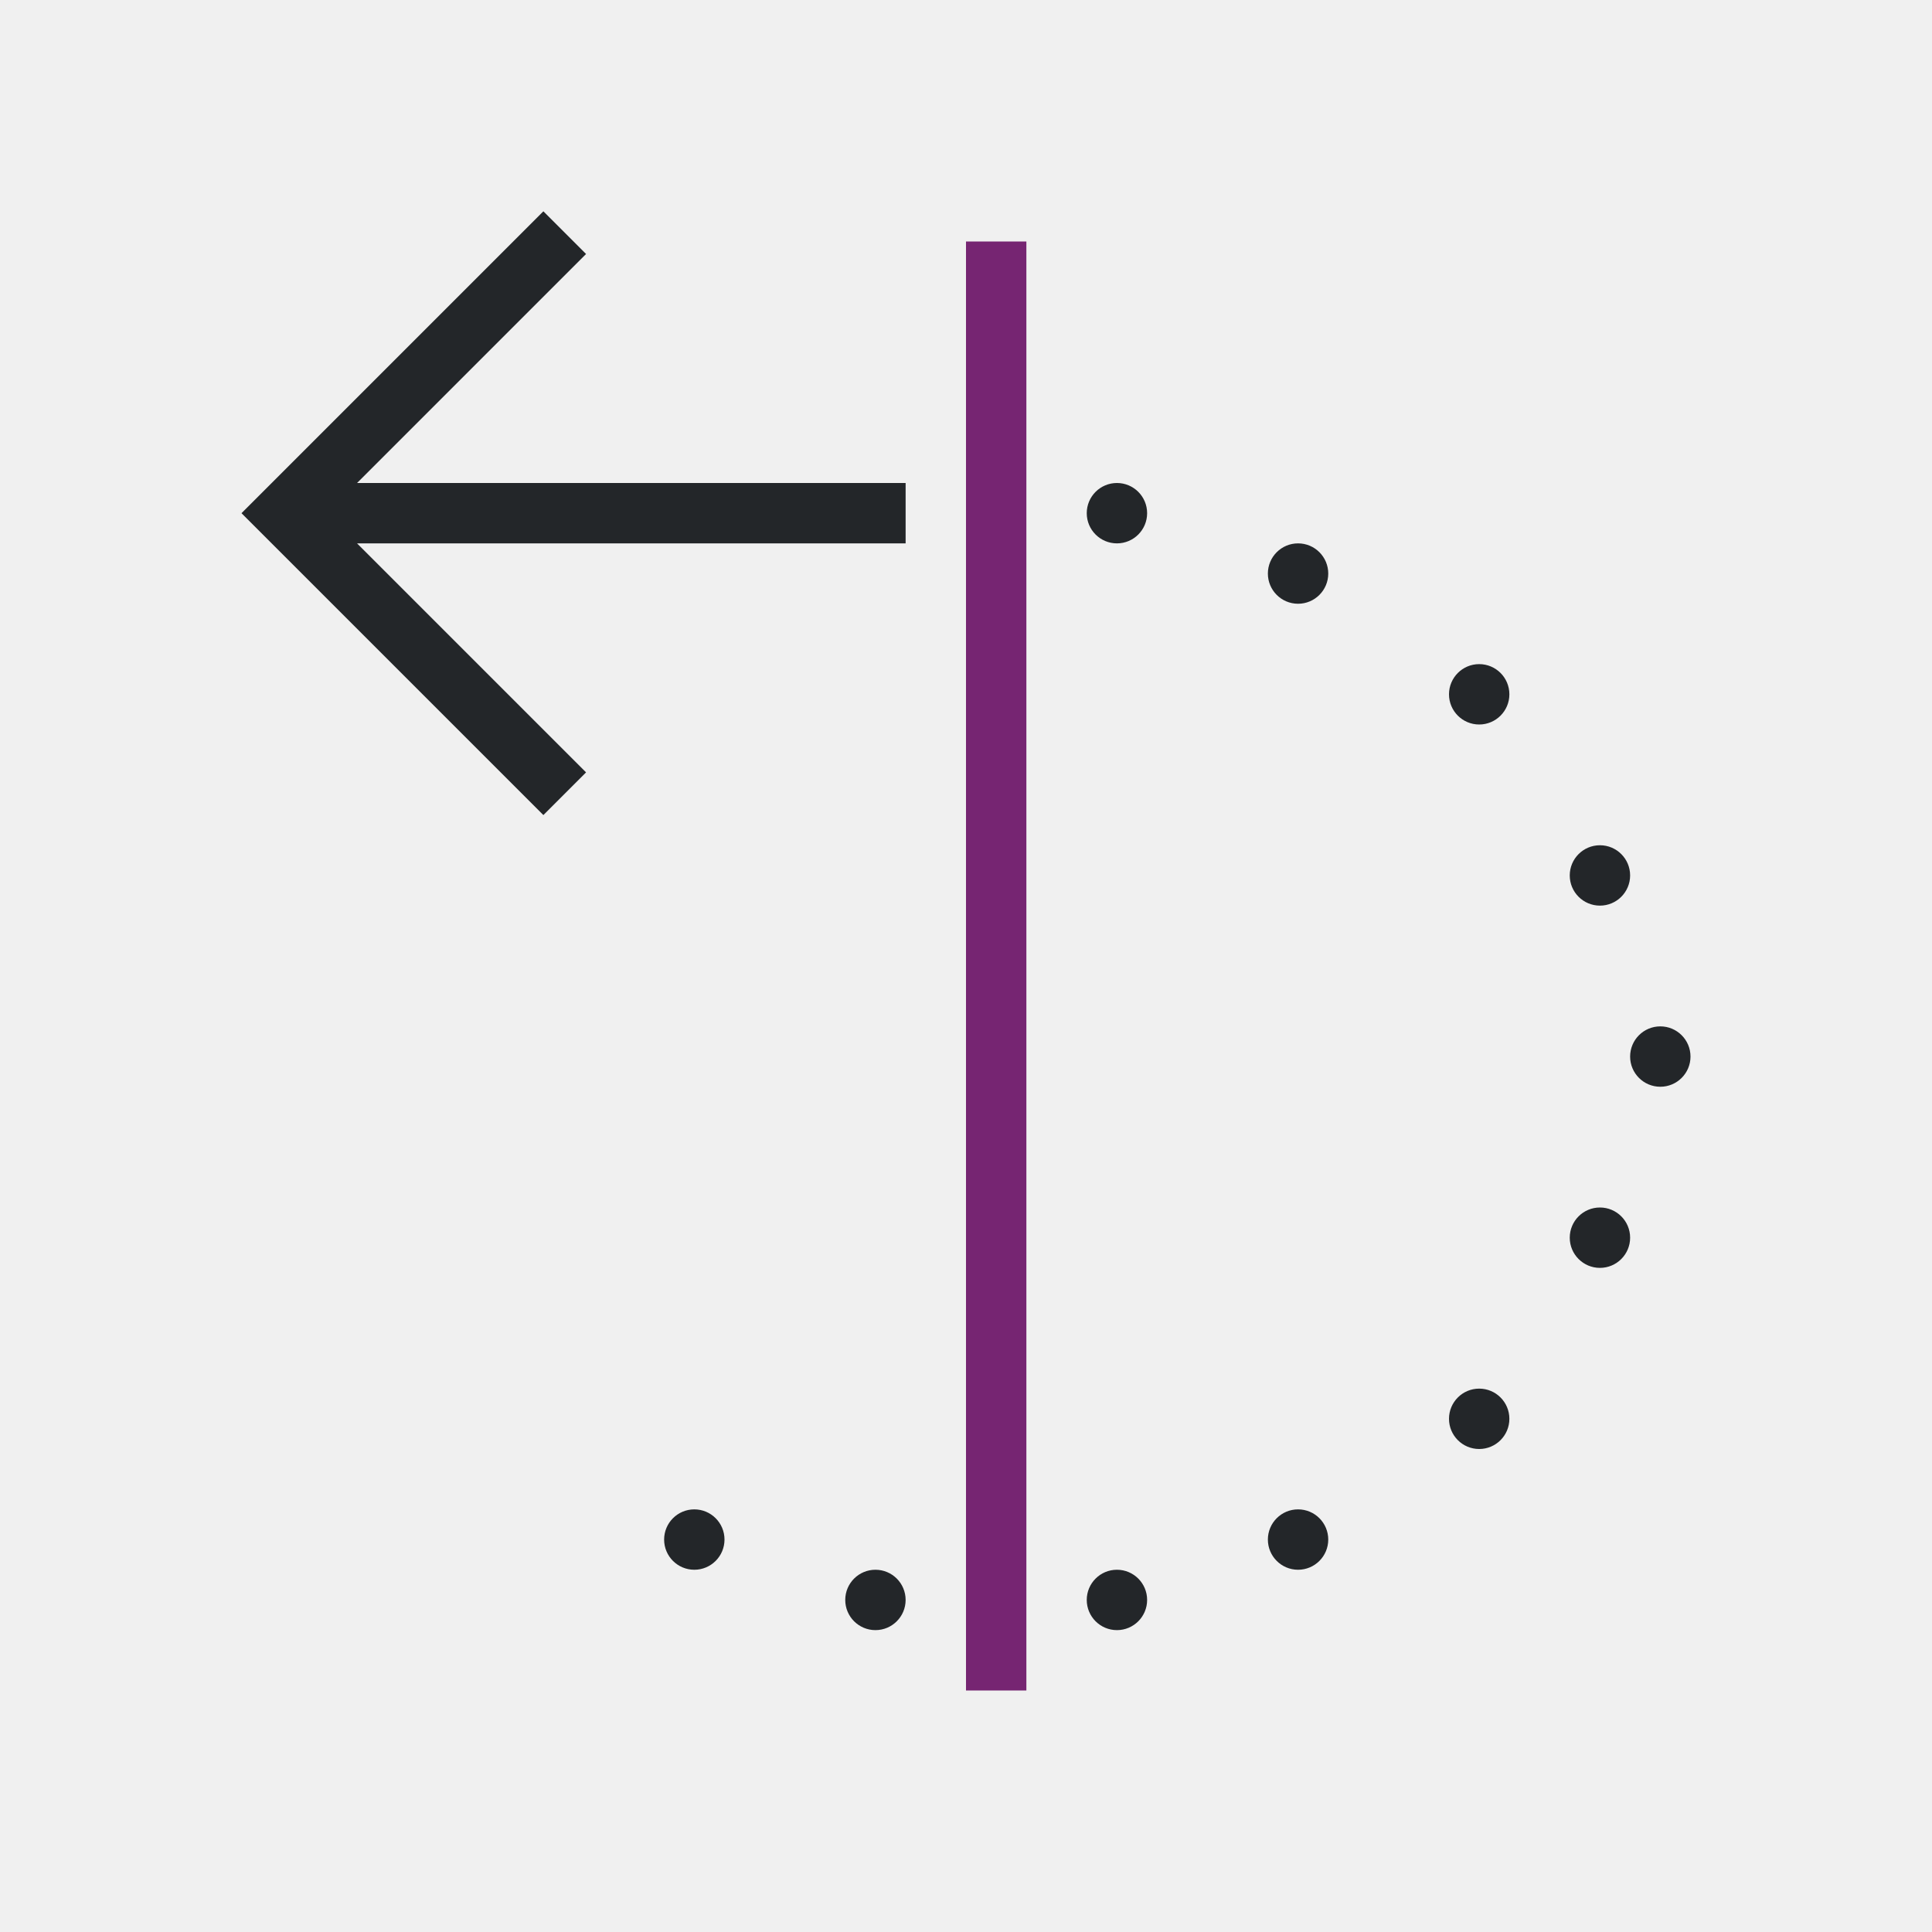
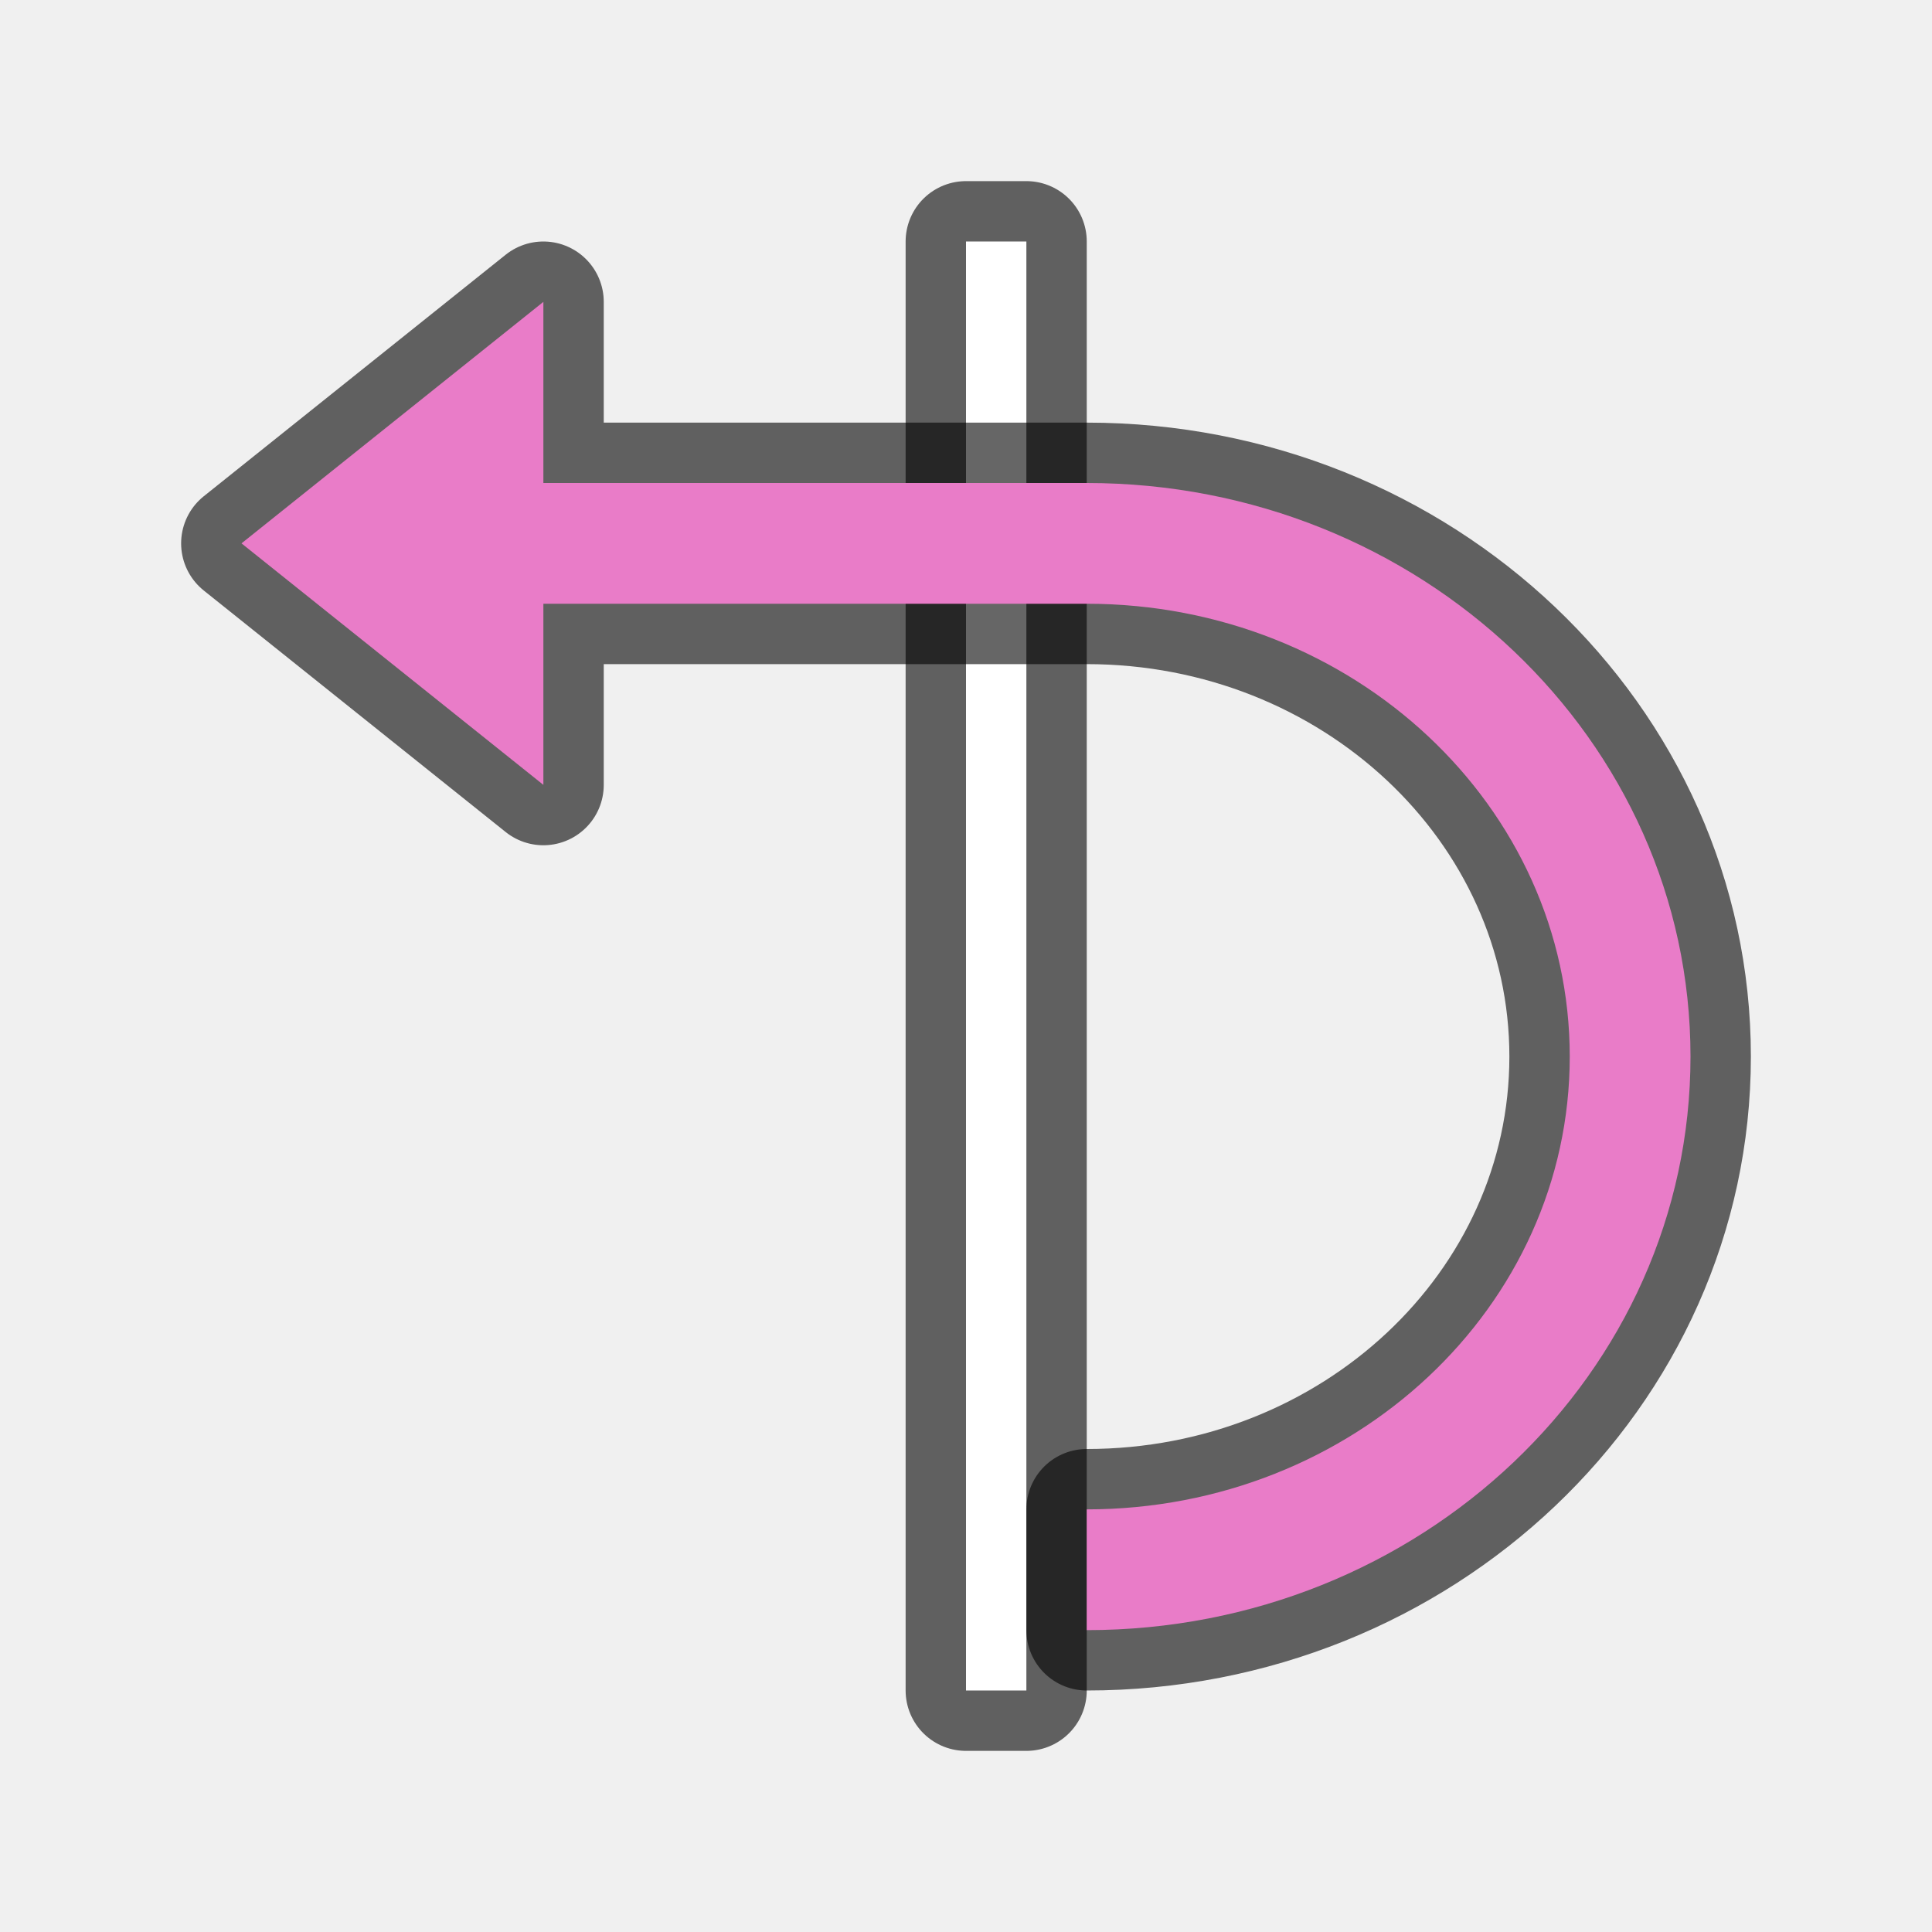
- <svg xmlns="http://www.w3.org/2000/svg" viewBox="0 0 32 32">
-   <path d="m16 4v24h1v-24z" fill="#762572" />
-   <path d="m9 3.5-4 4-1 1 1 1 4 4 .707-.707-3.793-3.793h9.086v-1h-9.086l3.793-3.793zm9.5 4.5a.5.5 0 0 0 -.5.5.5.5 0 0 0 .5.5.5.5 0 0 0 .5-.5.5.5 0 0 0 -.5-.5zm3 1a.5.5 0 0 0 -.5.5.5.5 0 0 0 .5.5.5.5 0 0 0 .5-.5.5.5 0 0 0 -.5-.5zm3 2a.5.5 0 0 0 -.5.5.5.5 0 0 0 .5.5.5.5 0 0 0 .5-.5.5.5 0 0 0 -.5-.5zm2 3a.5.5 0 0 0 -.5.5.5.5 0 0 0 .5.5.5.5 0 0 0 .5-.5.5.5 0 0 0 -.5-.5zm1 3a.5.5 0 0 0 -.5.5.5.5 0 0 0 .5.5.5.5 0 0 0 .5-.5.5.5 0 0 0 -.5-.5zm-1 3a.5.5 0 0 0 -.5.5.5.5 0 0 0 .5.5.5.5 0 0 0 .5-.5.5.5 0 0 0 -.5-.5zm-2 3a.5.5 0 0 0 -.5.5.5.5 0 0 0 .5.5.5.5 0 0 0 .5-.5.5.5 0 0 0 -.5-.5zm-13 2a.5.5 0 0 0 -.5.5.5.5 0 0 0 .5.5.5.5 0 0 0 .5-.5.5.5 0 0 0 -.5-.5zm10 0a.5.5 0 0 0 -.5.5.5.5 0 0 0 .5.5.5.5 0 0 0 .5-.5.5.5 0 0 0 -.5-.5zm-7 1a.5.5 0 0 0 -.5.5.5.5 0 0 0 .5.5.5.5 0 0 0 .5-.5.5.5 0 0 0 -.5-.5zm4 0a.5.5 0 0 0 -.5.5.5.5 0 0 0 .5.5.5.5 0 0 0 .5-.5.5.5 0 0 0 -.5-.5z" fill="#232629" />
+ <svg xmlns="http://www.w3.org/2000/svg" viewBox="0 0 32 32" version="1.1" id="svg6">
+   <defs id="defs10" />
+   <path style="opacity:0.6;fill:#000000;stroke:#000000;stroke-width:2;stroke-linejoin:round;stroke-miterlimit:4;stroke-dasharray:none" id="path842" d="M 17,28 V 4 h -1 V 28 Z" />
+   <path d="M 17,28 V 4 h -1 V 28 Z" id="path4" style="fill:#ffffff" />
+   <path id="path844" d="m 18,27 c 5.523,0 10,-4.253 10,-9.5 0,-5.247 -4.477,-9.5 -10,-9.5 h -4 -5 v -3 l -5,4 5,4 v -3 h 5 4 c 4.418,0 8,3.358 8,7.5 0,4.142 -3.582,7.5 -8,7.5 z" style="opacity:0.6;fill:#000000;fill-opacity:1;stroke:#000000;stroke-width:2;stroke-linecap:butt;stroke-linejoin:round;stroke-miterlimit:4;stroke-dasharray:none;stroke-opacity:1" />
+   <path style="fill:#e97cc8;fill-opacity:1;stroke:none;stroke-width:1px;stroke-linecap:butt;stroke-linejoin:miter;stroke-opacity:1" d="m 18,27 c 5.523,0 10,-4.253 10,-9.5 0,-5.247 -4.477,-9.5 -10,-9.5 h -4 -5 v -3 l -5,4 5,4 v -3 h 5 4 c 4.418,0 8,3.358 8,7.5 0,4.142 -3.582,7.5 -8,7.5 z" id="path831" />
</svg>
